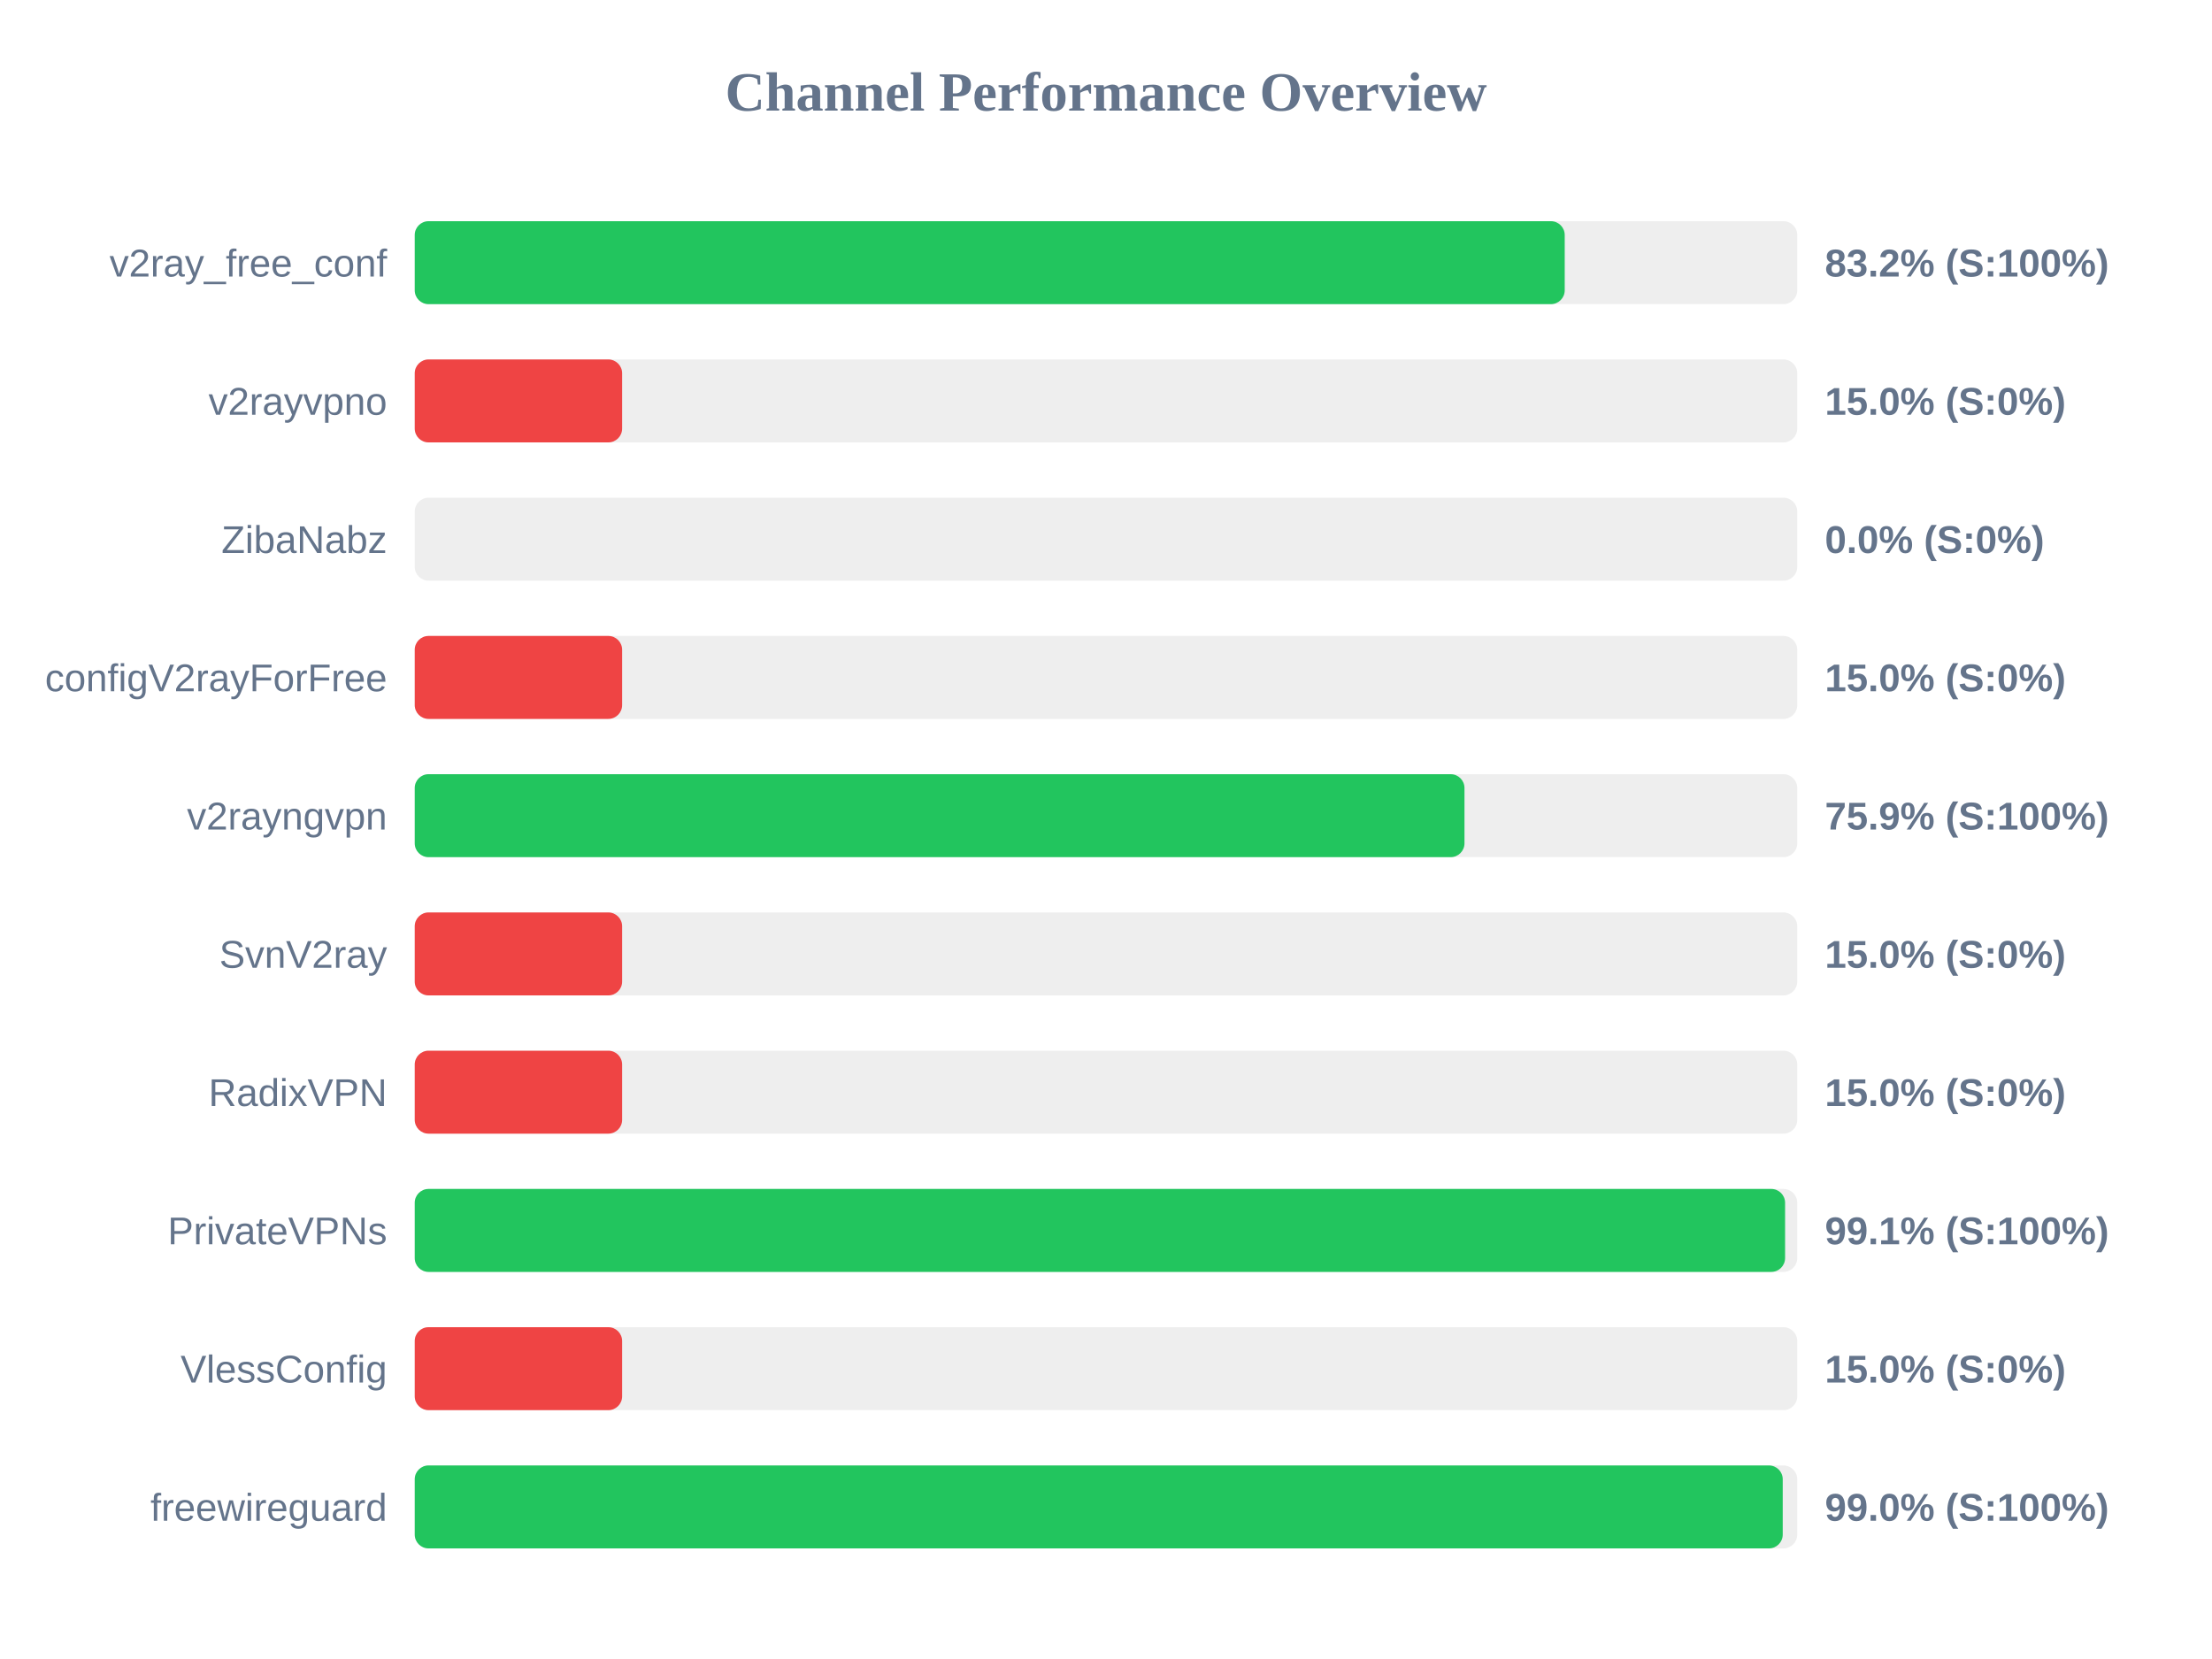
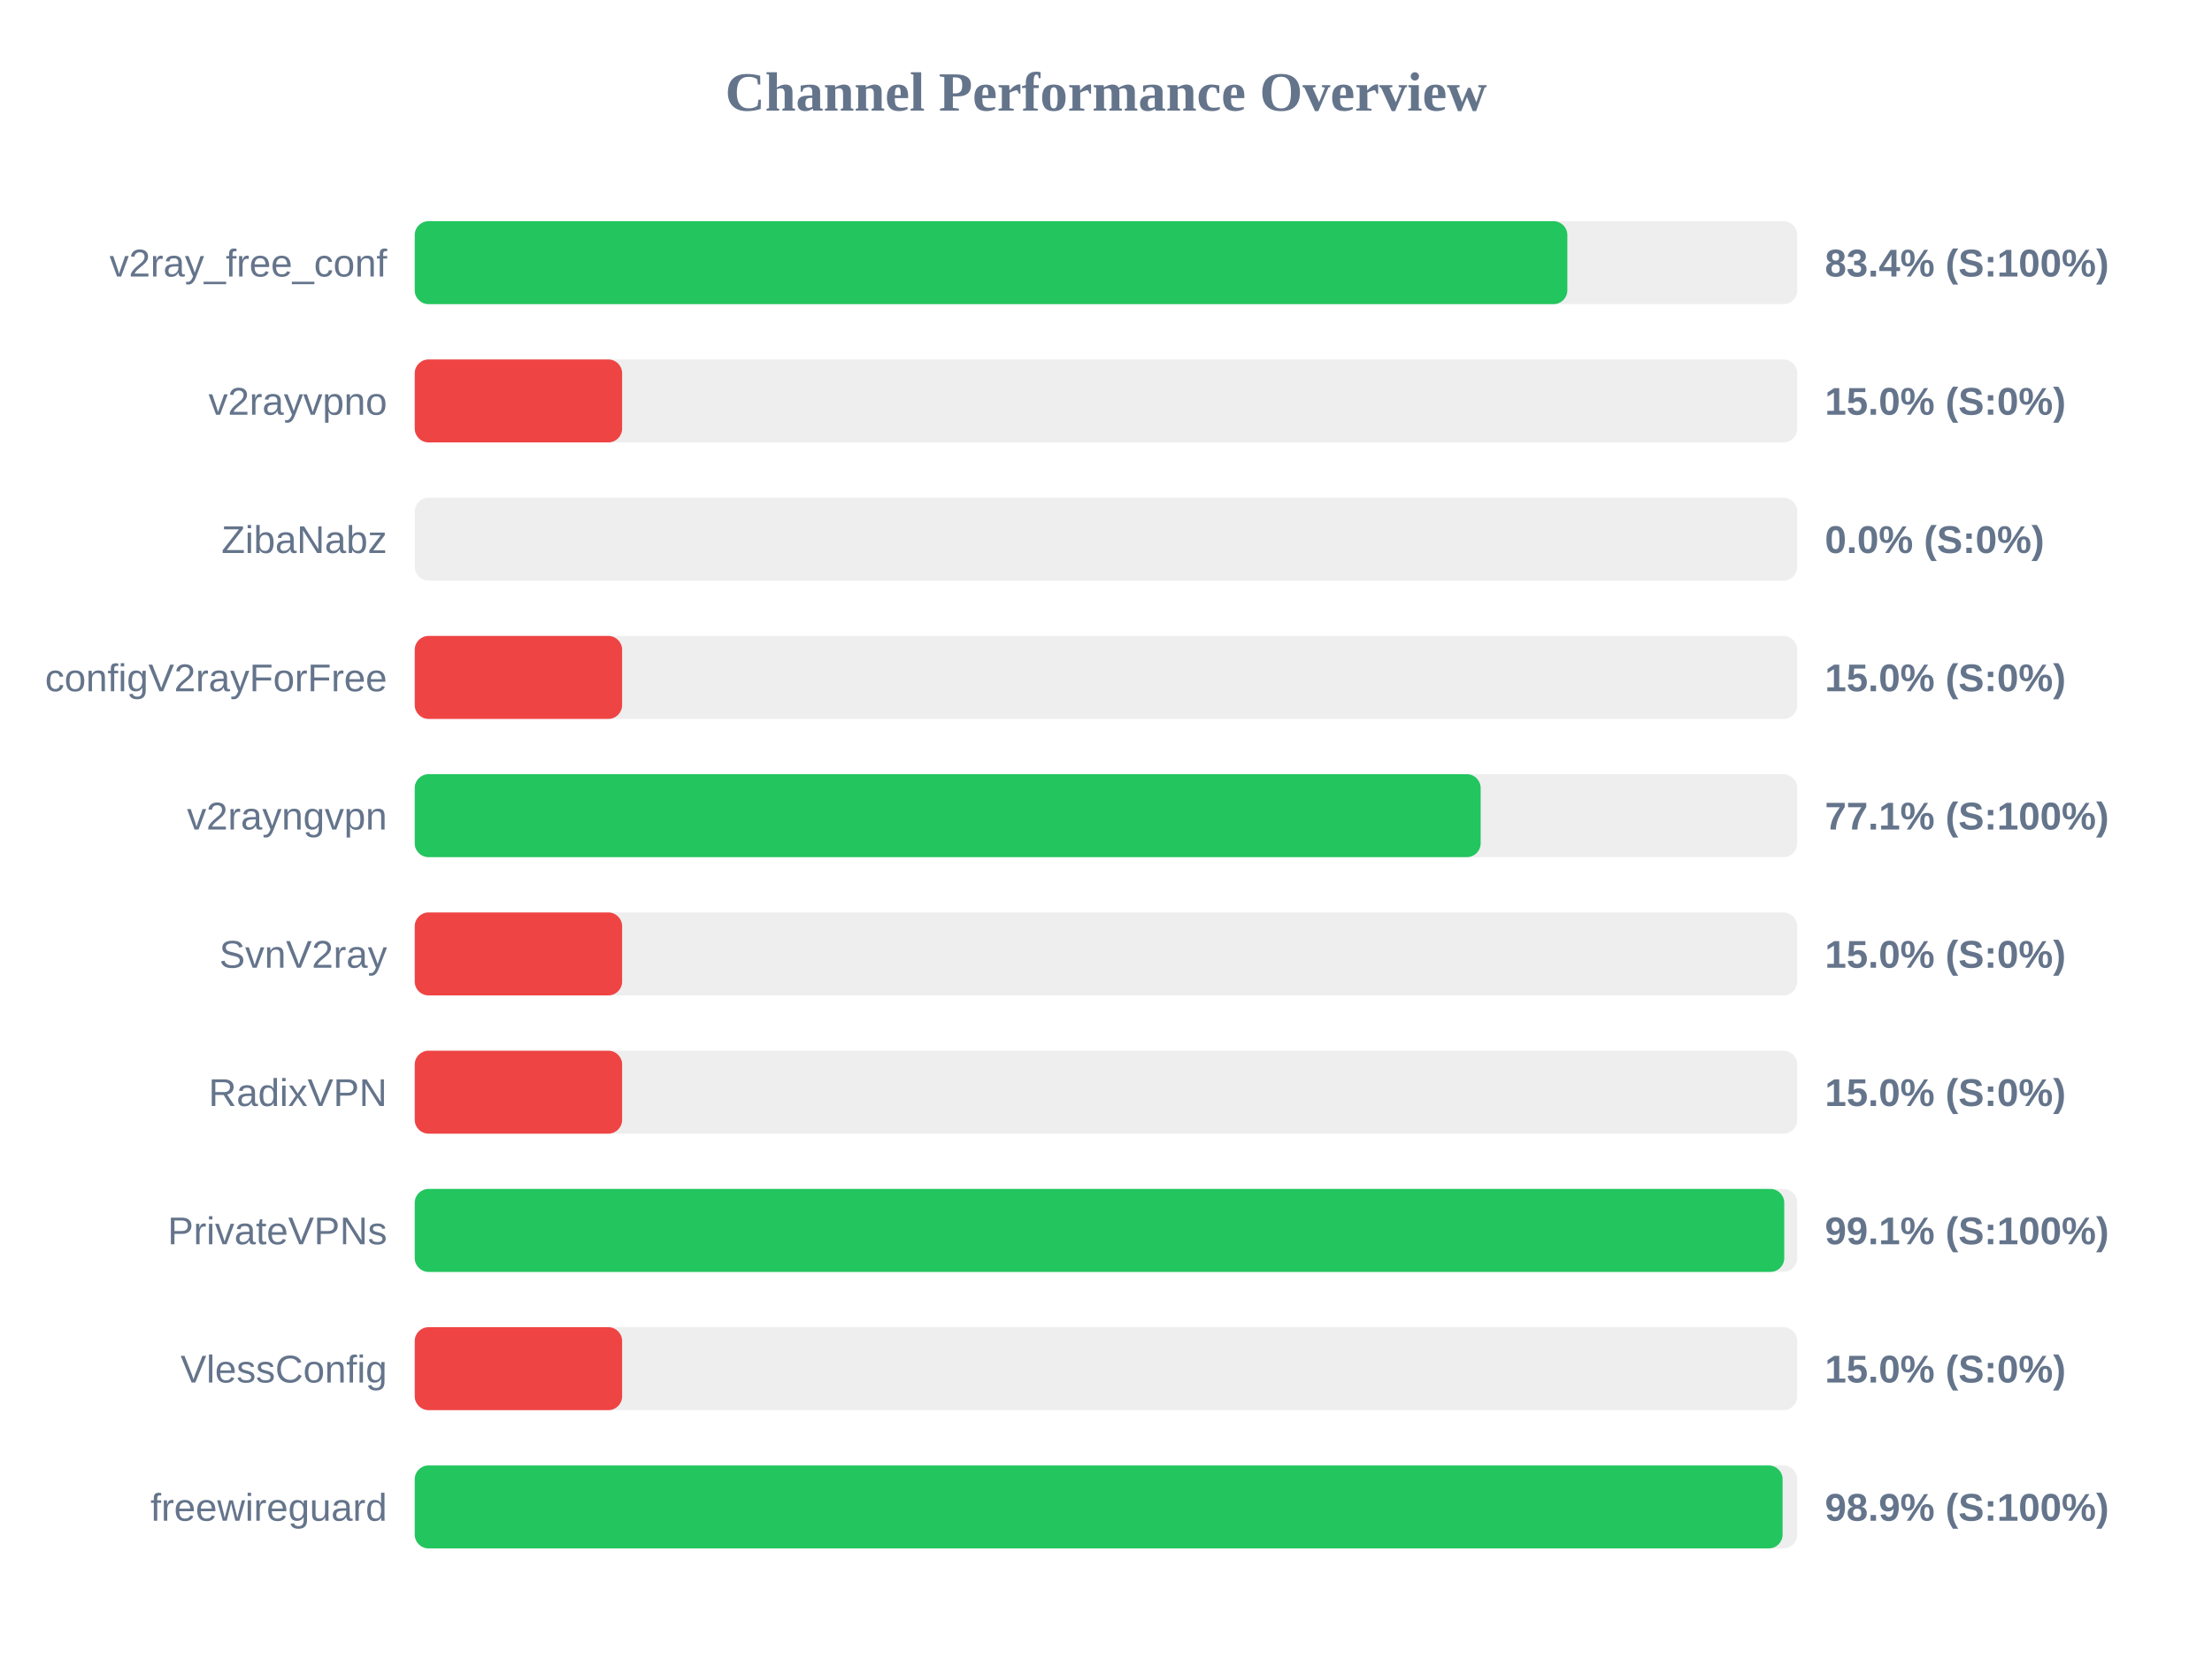
<svg xmlns="http://www.w3.org/2000/svg" width="800" height="600" version="1.1">
  <style>
        .row { font: 14px Arial; fill: #64748b; }
        .score { font: bold 14px Arial; fill: #64748b; }
    </style>
  <text x="400" y="40" text-anchor="middle" font-size="20px" font-weight="bold" fill="#64748b">Channel Performance Overview</text>
  <rect x="150" y="80" width="500" height="30" fill="#eee" rx="5" />
-   <rect x="150" y="80" width="415.9" height="30" fill="#22c55e" rx="5" />
+   <rect x="150" y="80" width="416.85" height="30" fill="#22c55e" rx="5" />
  <text x="140" y="100" text-anchor="end" class="row">v2ray_free_conf</text>
-   <text x="660" y="100" text-anchor="start" class="score">83.2% (S:100%)</text>
+   <text x="660" y="100" text-anchor="start" class="score">83.4% (S:100%)</text>
  <rect x="150" y="130" width="500" height="30" fill="#eee" rx="5" />
  <rect x="150" y="130" width="75.0" height="30" fill="#ef4444" rx="5" />
  <text x="140" y="150" text-anchor="end" class="row">v2rayvpno</text>
  <text x="660" y="150" text-anchor="start" class="score">15.0% (S:0%)</text>
  <rect x="150" y="180" width="500" height="30" fill="#eee" rx="5" />
  <rect x="150" y="180" width="0.0" height="30" fill="#ef4444" rx="5" />
  <text x="140" y="200" text-anchor="end" class="row">ZibaNabz</text>
  <text x="660" y="200" text-anchor="start" class="score">0.0% (S:0%)</text>
  <rect x="150" y="230" width="500" height="30" fill="#eee" rx="5" />
  <rect x="150" y="230" width="75.0" height="30" fill="#ef4444" rx="5" />
  <text x="140" y="250" text-anchor="end" class="row">configV2rayForFree</text>
  <text x="660" y="250" text-anchor="start" class="score">15.0% (S:0%)</text>
  <rect x="150" y="280" width="500" height="30" fill="#eee" rx="5" />
-   <rect x="150" y="280" width="379.65" height="30" fill="#22c55e" rx="5" />
+   <rect x="150" y="280" width="385.5" height="30" fill="#22c55e" rx="5" />
  <text x="140" y="300" text-anchor="end" class="row">v2rayngvpn</text>
-   <text x="660" y="300" text-anchor="start" class="score">75.9% (S:100%)</text>
+   <text x="660" y="300" text-anchor="start" class="score">77.1% (S:100%)</text>
  <rect x="150" y="330" width="500" height="30" fill="#eee" rx="5" />
  <rect x="150" y="330" width="75.0" height="30" fill="#ef4444" rx="5" />
  <text x="140" y="350" text-anchor="end" class="row">SvnV2ray</text>
  <text x="660" y="350" text-anchor="start" class="score">15.0% (S:0%)</text>
  <rect x="150" y="380" width="500" height="30" fill="#eee" rx="5" />
  <rect x="150" y="380" width="75.0" height="30" fill="#ef4444" rx="5" />
  <text x="140" y="400" text-anchor="end" class="row">RadixVPN</text>
  <text x="660" y="400" text-anchor="start" class="score">15.0% (S:0%)</text>
  <rect x="150" y="430" width="500" height="30" fill="#eee" rx="5" />
-   <rect x="150" y="430" width="495.6" height="30" fill="#22c55e" rx="5" />
+   <rect x="150" y="430" width="495.3" height="30" fill="#22c55e" rx="5" />
  <text x="140" y="450" text-anchor="end" class="row">PrivateVPNs</text>
  <text x="660" y="450" text-anchor="start" class="score">99.1% (S:100%)</text>
  <rect x="150" y="480" width="500" height="30" fill="#eee" rx="5" />
  <rect x="150" y="480" width="75.0" height="30" fill="#ef4444" rx="5" />
  <text x="140" y="500" text-anchor="end" class="row">VlessConfig</text>
  <text x="660" y="500" text-anchor="start" class="score">15.0% (S:0%)</text>
  <rect x="150" y="530" width="500" height="30" fill="#eee" rx="5" />
-   <rect x="150" y="530" width="494.75" height="30" fill="#22c55e" rx="5" />
+   <rect x="150" y="530" width="494.7" height="30" fill="#22c55e" rx="5" />
  <text x="140" y="550" text-anchor="end" class="row">freewireguard</text>
-   <text x="660" y="550" text-anchor="start" class="score">99.0% (S:100%)</text>
+   <text x="660" y="550" text-anchor="start" class="score">98.9% (S:100%)</text>
</svg>
